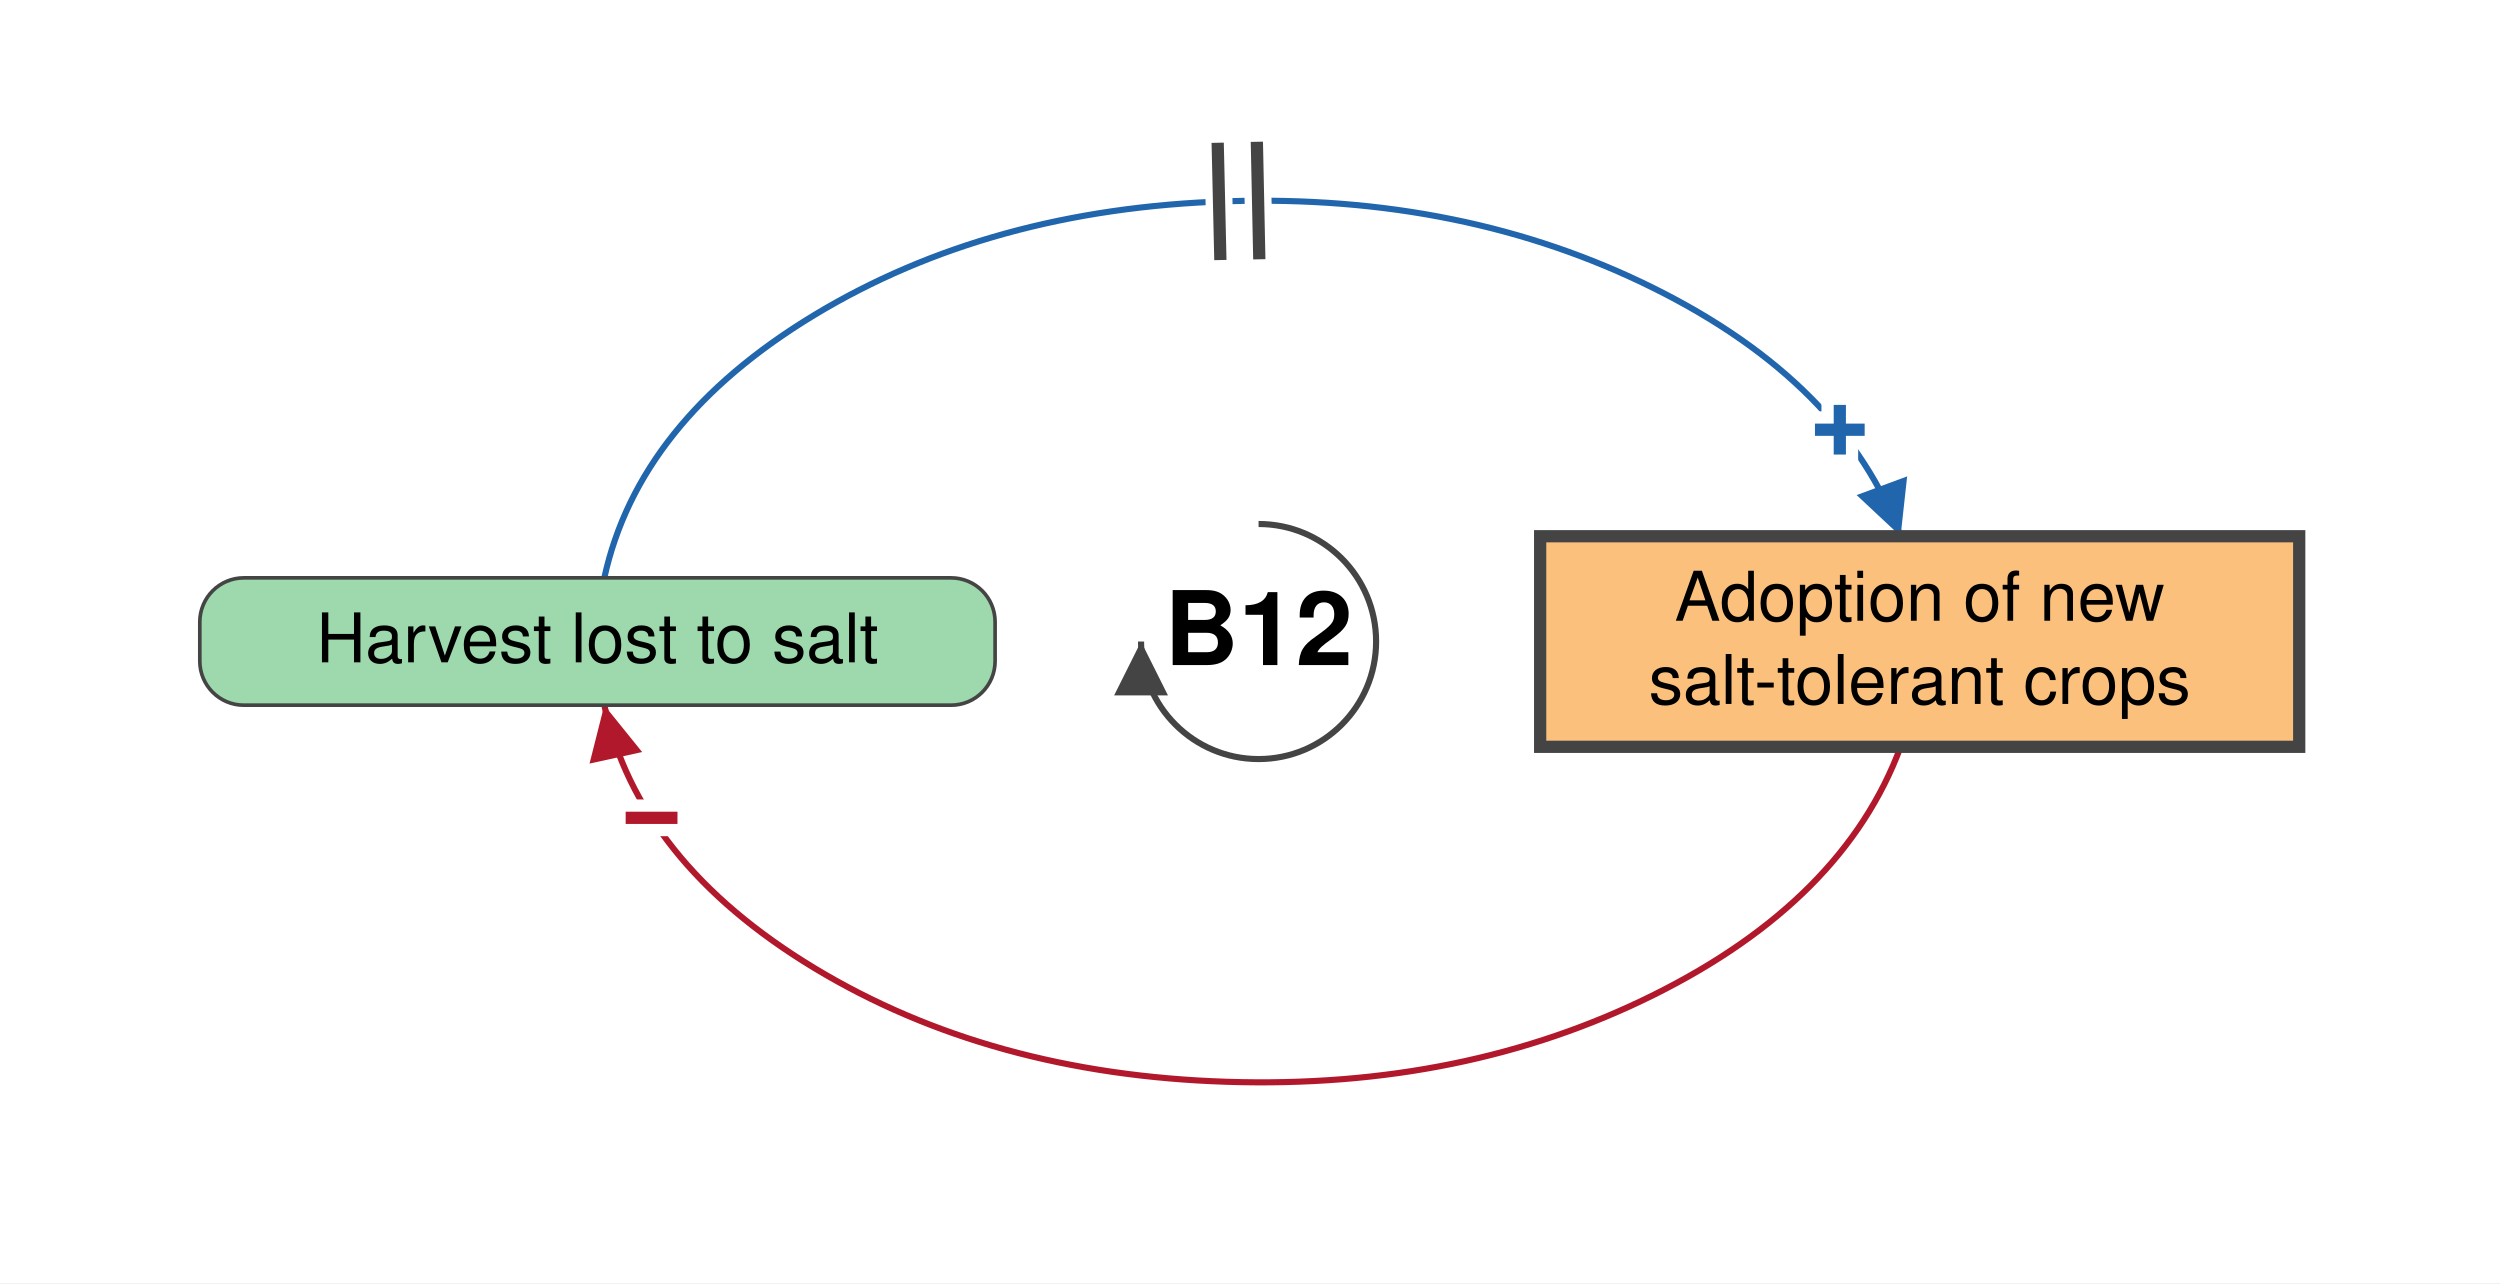
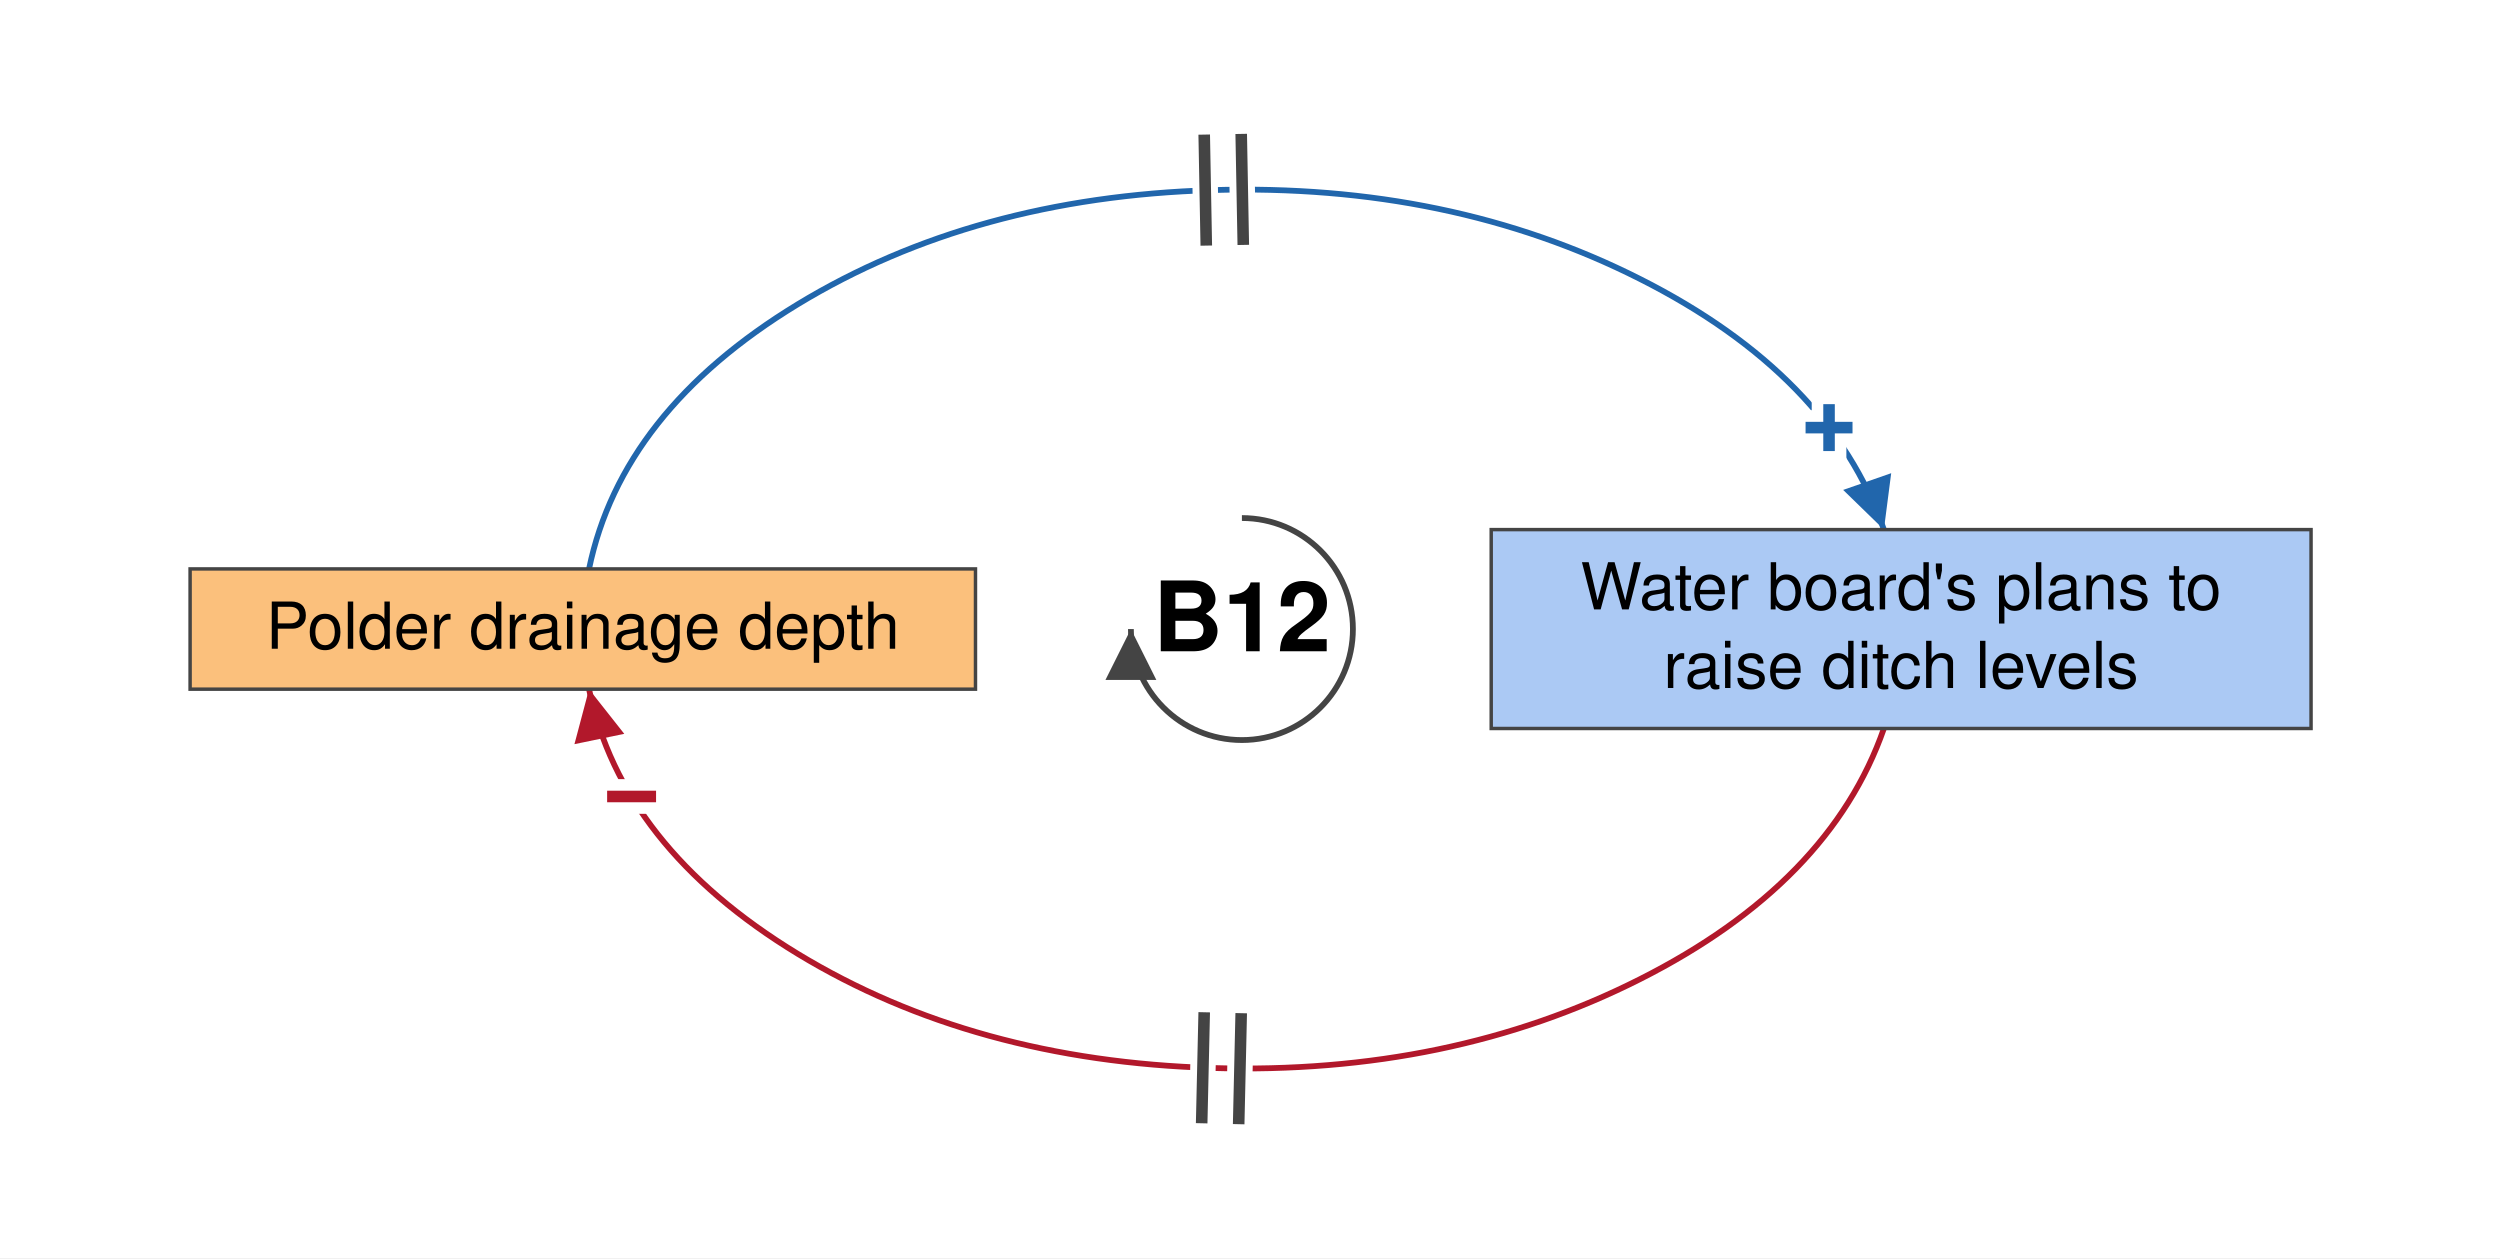
- <svg xmlns="http://www.w3.org/2000/svg" viewBox="-514 -262 1021 524" font-family="Helvetica Neue, Helvetica, Arial, sans-serif" font-size="28" fill="black">
+ <svg xmlns="http://www.w3.org/2000/svg" viewBox="-537 -272 1081 544" font-family="Helvetica Neue, Helvetica, Arial, sans-serif" font-size="28" fill="black">
  <defs>
    <marker id="arrow-plus" viewBox="0 0 10 10" refX="10" refY="5" markerWidth="22" markerHeight="22" markerUnits="userSpaceOnUse" orient="auto">
      <path d="M 0 0 L 10 5 L 0 10 z" fill="#2166AC" />
    </marker>
    <marker id="arrow-minus" viewBox="0 0 10 10" refX="10" refY="5" markerWidth="22" markerHeight="22" markerUnits="userSpaceOnUse" orient="auto">
      <path d="M 0 0 L 10 5 L 0 10 z" fill="#B2182B" />
    </marker>
    <marker id="arrow-grey" viewBox="0 0 10 10" refX="10" refY="5" markerWidth="22" markerHeight="22" markerUnits="userSpaceOnUse" orient="auto">
      <path d="M 0 0 L 10 5 L 0 10 z" fill="#444444" />
    </marker>
  </defs>
-   <rect x="-514" y="-262" width="1021" height="524" fill="white" />
+   <rect x="-537" y="-272" width="1081" height="544" fill="white" />
  <g class="links">
-     <g class="link" data-from="salt-tolerant-crop-adoption" data-to="harvest-lost-to-salt" data-sign="-" data-delay="false" data-curvature="-0.22">
-       <path class="link-path" d="M 262.2 43.0 Q 239.0 105.7 161.4 144.3 Q 83.8 182.9 -13.0 179.8 Q -109.7 176.7 -181.5 133.3 Q -253.2 89.9 -267.2 26.0" fill="none" stroke="#B2182B" stroke-width="2.5" marker-end="url(#arrow-minus)" />
-       <text class="sign" x="-247.9" y="72.1" text-anchor="middle" dominant-baseline="central" font-size="42" font-weight="bold" fill="#B2182B" stroke="white" stroke-width="10" paint-order="stroke">−</text>
+     <g class="link" data-from="plans-to-raise-ditch-levels" data-to="polder-drainage-depth" data-sign="-" data-delay="true" data-curvature="-0.07">
+       <path class="link-path" d="M 277.6 43.0 Q 254.3 109.9 172.1 151.4 Q 90.0 192.9 -13.0 189.8 Q -115.9 186.7 -192.1 140.4 Q -268.2 94.1 -282.3 26.0" fill="none" stroke="#B2182B" stroke-width="2.5" marker-end="url(#arrow-minus)" />
+       <text class="sign" x="-263.9" y="72.5" text-anchor="middle" dominant-baseline="central" font-size="42" font-weight="bold" fill="#B2182B" stroke="white" stroke-width="10" paint-order="stroke">−</text>
+       <path class="delay-cut" d="M -1.4 214.1 L -0.3 166.1 M -17.4 213.7 L -16.3 165.7" stroke="white" stroke-width="11" fill="none" />
+       <path class="delay" d="M -1.4 214.1 L -0.3 166.1 M -17.4 213.7 L -16.3 165.7" stroke="#444444" stroke-width="5" fill="none" />
    </g>
-     <g class="link" data-from="harvest-lost-to-salt" data-to="salt-tolerant-crop-adoption" data-sign="+" data-delay="true" data-curvature="0.07">
-       <path class="link-path" d="M -267.2 -26.0 Q -253.2 -89.9 -181.5 -133.3 Q -109.7 -176.7 -13.0 -179.8 Q 83.8 -182.9 161.4 -144.3 Q 239.0 -105.7 262.2 -43.0" fill="none" stroke="#2166AC" stroke-width="2.5" marker-end="url(#arrow-plus)" />
-       <text class="sign" x="237.4" y="-86.4" text-anchor="middle" dominant-baseline="central" font-size="42" font-weight="bold" fill="#2166AC" stroke="white" stroke-width="10" paint-order="stroke">+</text>
-       <path class="delay-cut" d="M -16.7 -203.7 L -15.6 -155.8 M -0.7 -204.1 L 0.3 -156.1" stroke="white" stroke-width="11" fill="none" />
-       <path class="delay" d="M -16.7 -203.7 L -15.6 -155.8 M -0.7 -204.1 L 0.3 -156.1" stroke="#444444" stroke-width="5" fill="none" />
+     <g class="link" data-from="polder-drainage-depth" data-to="plans-to-raise-ditch-levels" data-sign="+" data-delay="true" data-curvature="0.22">
+       <path class="link-path" d="M -282.3 -26.0 Q -268.2 -94.1 -192.1 -140.4 Q -115.9 -186.7 -13.0 -189.8 Q 90.0 -192.9 172.1 -151.4 Q 254.3 -109.9 277.6 -43.0" fill="none" stroke="#2166AC" stroke-width="2.5" marker-end="url(#arrow-plus)" />
+       <text class="sign" x="253.9" y="-87.0" text-anchor="middle" dominant-baseline="central" font-size="42" font-weight="bold" fill="#2166AC" stroke="white" stroke-width="10" paint-order="stroke">+</text>
+       <path class="delay-cut" d="M -16.3 -213.8 L -15.4 -165.8 M -0.3 -214.1 L 0.6 -166.1" stroke="white" stroke-width="11" fill="none" />
+       <path class="delay" d="M -16.3 -213.8 L -15.4 -165.8 M -0.3 -214.1 L 0.6 -166.1" stroke="#444444" stroke-width="5" fill="none" />
    </g>
  </g>
  <g class="elements">
-     <g class="element" data-id="harvest-lost-to-salt" data-domain="Ecological" data-type="Auxiliary" data-adaptive="false">
-       <rect x="-432.4" y="-26.0" width="324.8" height="52.0" rx="18" fill="#9DD9AC" stroke="#444444" stroke-width="1.5" />
-       <text x="-270.0" y="8.5" text-anchor="middle">Harvest lost to salt</text>
+     <g class="element" data-id="polder-drainage-depth" data-domain="Technological" data-type="Stock" data-adaptive="false">
+       <rect x="-454.8" y="-26.0" width="339.6" height="52.0" rx="0" fill="#FBC07C" stroke="#444444" stroke-width="1.5" />
+       <text x="-285.0" y="8.5" text-anchor="middle">Polder drainage depth</text>
    </g>
-     <g class="element" data-id="salt-tolerant-crop-adoption" data-domain="Technological" data-type="Stock" data-adaptive="true">
-       <rect x="115.0" y="-43.0" width="310.0" height="86.0" rx="0" fill="#FBC07C" stroke="#444444" stroke-width="5" />
-       <text x="270.0" y="-8.5" text-anchor="middle">Adoption of new</text>
-       <text x="270.0" y="25.5" text-anchor="middle">salt-tolerant crops</text>
+     <g class="element" data-id="plans-to-raise-ditch-levels" data-domain="Social" data-type="Stock" data-adaptive="false">
+       <rect x="107.8" y="-43.0" width="354.5" height="86.0" rx="0" fill="#ABC9F4" stroke="#444444" stroke-width="1.5" />
+       <text x="285.0" y="-8.5" text-anchor="middle">Water board's plans to</text>
+       <text x="285.0" y="25.5" text-anchor="middle">raise ditch levels</text>
    </g>
  </g>
  <g class="loop" data-id="B12">
    <path d="M 0.0 -48.0 A 48 48 0 1 1 -48.0 0.0" fill="none" stroke="#444444" stroke-width="2.5" marker-end="url(#arrow-grey)" />
    <text class="loop-id" x="0.0" y="0.0" text-anchor="middle" dominant-baseline="central" font-size="42" font-weight="bold">B12</text>
  </g>
</svg>
